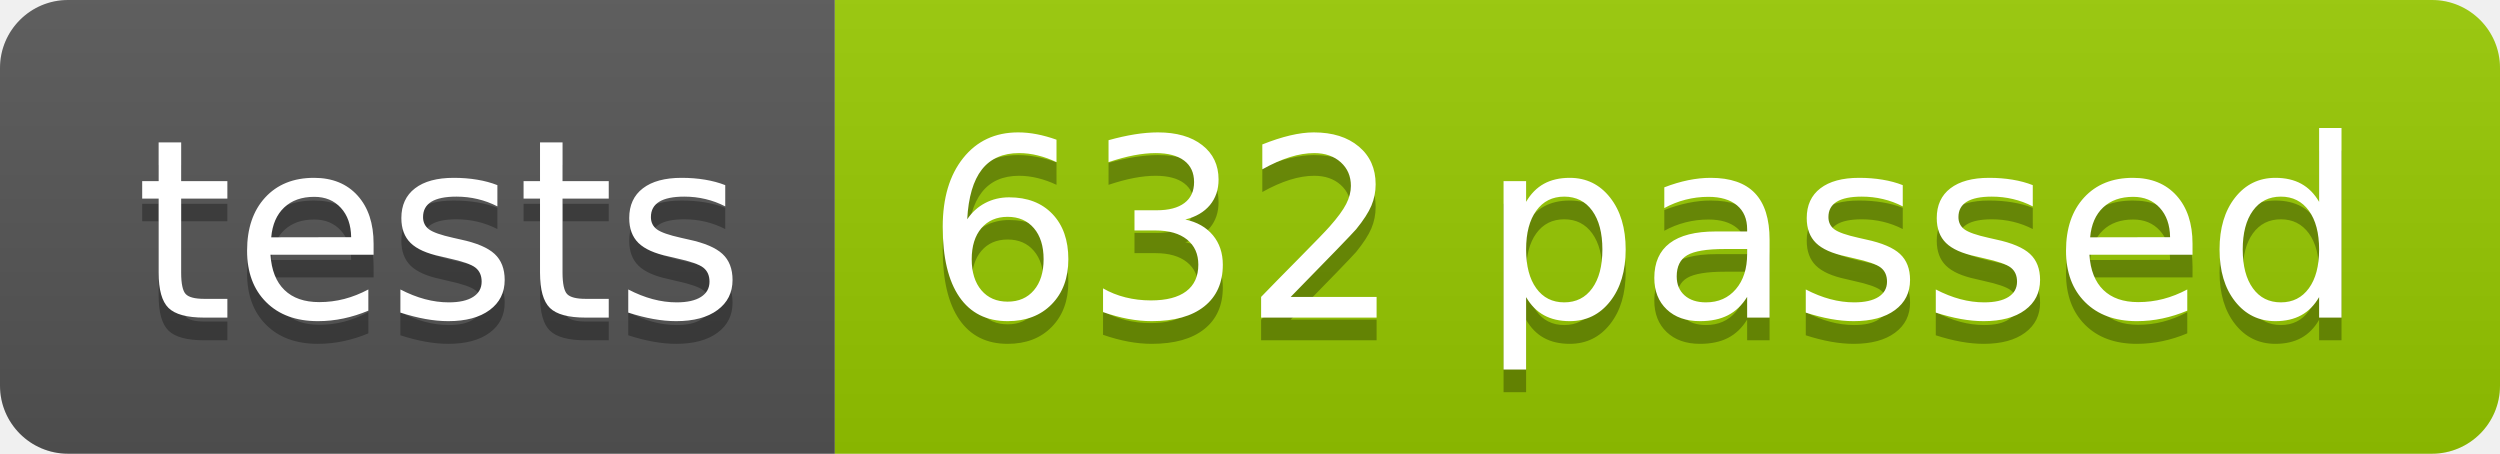
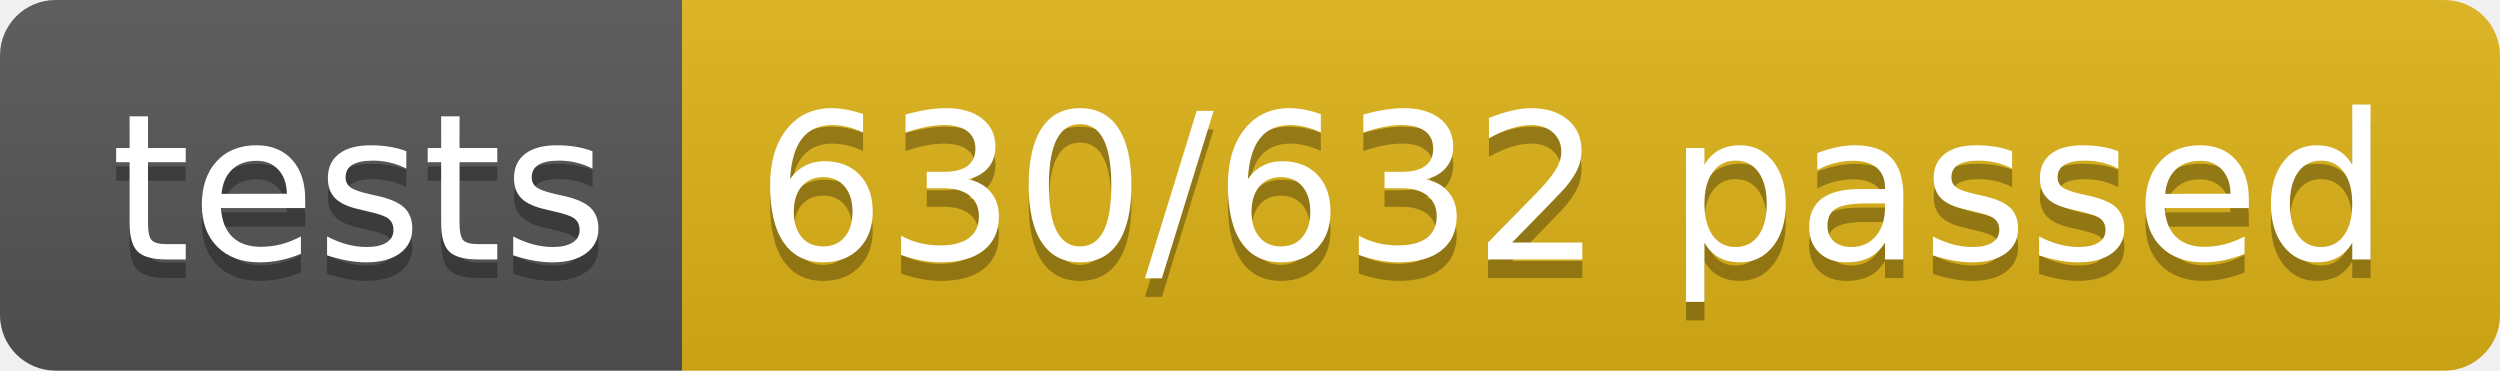
- <svg xmlns="http://www.w3.org/2000/svg" width="110.2" height="20">
+ <svg xmlns="http://www.w3.org/2000/svg" width="134.9" height="20">
  <linearGradient id="smooth" x2="0" y2="100%">
    <stop offset="0" stop-color="#bbb" stop-opacity=".1" />
    <stop offset="1" stop-opacity=".1" />
  </linearGradient>
  <clipPath id="round">
-     <rect width="110.2" height="20" rx="3" fill="#fff" />
+     <rect width="134.9" height="20" rx="3" fill="#fff" />
  </clipPath>
  <g clip-path="url(#round)">
    <rect width="36.8" height="20" fill="#555" />
-     <rect x="36.8" width="73.4" height="20" fill="#97CA00" />
-     <rect width="110.2" height="20" fill="url(#smooth)" />
+     <rect x="36.8" width="98.1" height="20" fill="#dfb317" />
+     <rect width="134.9" height="20" fill="url(#smooth)" />
  </g>
  <g fill="#fff" text-anchor="middle" font-family="DejaVu Sans,Verdana,Geneva,sans-serif" font-size="110">
    <text x="194.0" y="150" fill="#010101" fill-opacity=".3" transform="scale(0.1)" textLength="268.0" lengthAdjust="spacing">tests</text>
    <text x="194.0" y="140" transform="scale(0.1)" textLength="268.0" lengthAdjust="spacing">tests</text>
-     <text x="725.0" y="150" fill="#010101" fill-opacity=".3" transform="scale(0.1)" textLength="634.0" lengthAdjust="spacing">632 passed</text>
-     <text x="725.0" y="140" transform="scale(0.1)" textLength="634.0" lengthAdjust="spacing">632 passed</text>
+     <text x="848.5" y="150" fill="#010101" fill-opacity=".3" transform="scale(0.1)" textLength="881.0" lengthAdjust="spacing">630/632 passed</text>
+     <text x="848.5" y="140" transform="scale(0.1)" textLength="881.0" lengthAdjust="spacing">630/632 passed</text>
  </g>
</svg>
